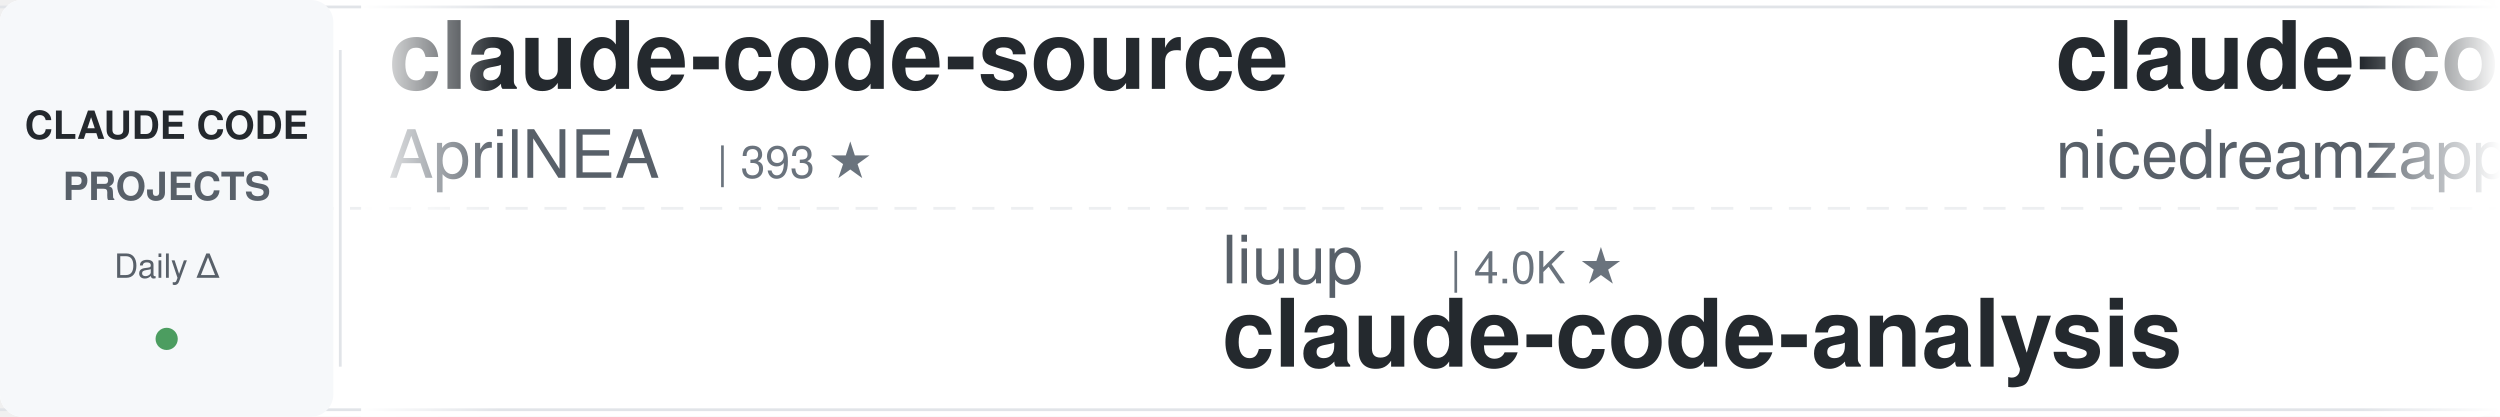
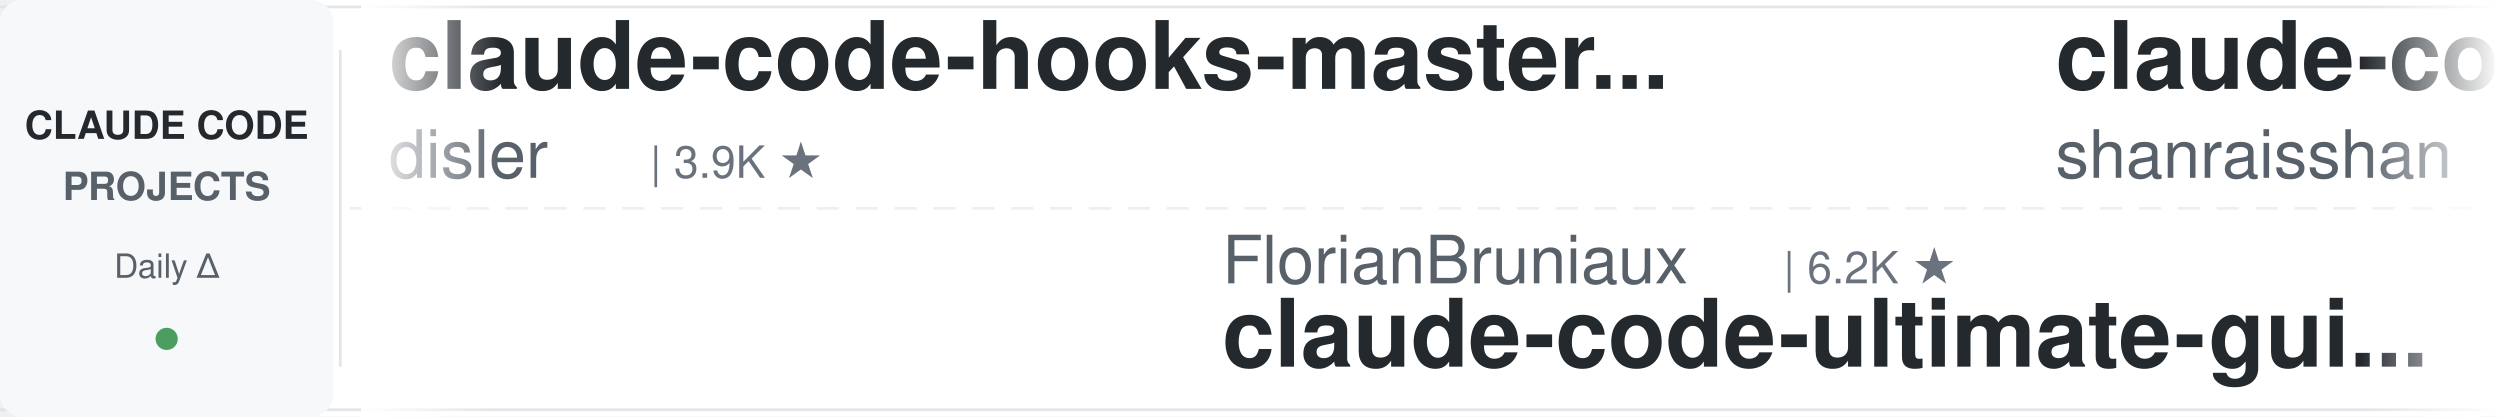
<svg xmlns="http://www.w3.org/2000/svg" width="900" height="150">
  <defs>
    <linearGradient id="leftFade" x1="0%" y1="0%" x2="100%" y2="0%">
      <stop offset="0%" style="stop-color:#ffffff;stop-opacity:1" />
      <stop offset="100%" style="stop-color:#ffffff;stop-opacity:0" />
    </linearGradient>
    <linearGradient id="rightFade" x1="0%" y1="0%" x2="100%" y2="0%">
      <stop offset="0%" style="stop-color:#ffffff;stop-opacity:0" />
      <stop offset="100%" style="stop-color:#ffffff;stop-opacity:1" />
    </linearGradient>
  </defs>
  <rect width="900" height="150" fill="#ffffff" rx="8" />
  <rect x="0" y="2" width="900" height="1" fill="#e1e4e8" />
  <rect x="0" y="147" width="900" height="1" fill="#e1e4e8" />
  <line x1="0" y1="75" x2="900" y2="75" stroke="#e1e4e8" stroke-width="1" stroke-dasharray="8 6" opacity="0.6" />
  <rect x="0" y="0" width="120" height="150" fill="#f6f8fa" rx="8" />
  <text x="60" y="50" font-family="-apple-system, BlinkMacSystemFont, 'Segoe UI', Helvetica, Arial, sans-serif" font-size="14" font-weight="600" fill="#24292e" text-anchor="middle">CLAUDE CODE</text>
  <text x="60" y="72" font-family="-apple-system, BlinkMacSystemFont, 'Segoe UI', Helvetica, Arial, sans-serif" font-size="14" font-weight="600" fill="#586069" text-anchor="middle">PROJECTS</text>
  <text x="60" y="100" font-family="-apple-system, BlinkMacSystemFont, 'Segoe UI', Helvetica, Arial, sans-serif" font-size="12" font-weight="500" fill="#586069" text-anchor="middle">Daily Δ</text>
  <circle cx="60" cy="122" r="4" fill="#22863a" opacity="0.8" />
  <rect x="122" y="18" width="1" height="114" fill="#e1e4e8" />
  <clipPath id="tickerClip">
    <rect x="130" y="0" width="770" height="150" />
  </clipPath>
  <g clip-path="url(#tickerClip)">
    <g id="tickerItems">
      <animateTransform attributeName="transform" attributeType="XML" type="translate" from="0 0" to="-3000 0" dur="54s" repeatCount="indefinite" />
      <g transform="translate(0, 0)">
-         <text x="140" y="32" font-family="-apple-system, BlinkMacSystemFont, 'Segoe UI', Helvetica, Arial, sans-serif" font-size="34" font-weight="600" fill="#24292e">claude-code-source</text>
-         <text x="140" y="64" font-family="-apple-system, BlinkMacSystemFont, 'Segoe UI', Helvetica, Arial, sans-serif" font-size="24" font-weight="400" fill="#586069">AprilNEA</text>
-         <text x="258" y="64" font-family="-apple-system, BlinkMacSystemFont, 'Segoe UI', Helvetica, Arial, sans-serif" font-size="16" font-weight="500" fill="#6a737d">| 393 ★</text>
+         <text x="140" y="32" font-family="-apple-system, BlinkMacSystemFont, 'Segoe UI', Helvetica, Arial, sans-serif" font-size="34" font-weight="600" fill="#24292e">claude-code-hooks-master...</text>
+         <text x="140" y="64" font-family="-apple-system, BlinkMacSystemFont, 'Segoe UI', Helvetica, Arial, sans-serif" font-size="24" font-weight="400" fill="#586069">disler</text>
+         <text x="234" y="64" font-family="-apple-system, BlinkMacSystemFont, 'Segoe UI', Helvetica, Arial, sans-serif" font-size="16" font-weight="500" fill="#6a737d">| 3.9K ★</text>
      </g>
      <g transform="translate(300, 0)">
-         <text x="140" y="102" font-family="-apple-system, BlinkMacSystemFont, 'Segoe UI', Helvetica, Arial, sans-serif" font-size="24" font-weight="400" fill="#586069">liuup</text>
-         <text x="222" y="102" font-family="-apple-system, BlinkMacSystemFont, 'Segoe UI', Helvetica, Arial, sans-serif" font-size="16" font-weight="500" fill="#6a737d">| 4.0K ★</text>
-         <text x="140" y="132" font-family="-apple-system, BlinkMacSystemFont, 'Segoe UI', Helvetica, Arial, sans-serif" font-size="34" font-weight="600" fill="#24292e">claude-code-analysis</text>
+         <text x="140" y="102" font-family="-apple-system, BlinkMacSystemFont, 'Segoe UI', Helvetica, Arial, sans-serif" font-size="24" font-weight="400" fill="#586069">FlorianBruniaux</text>
+         <text x="342" y="102" font-family="-apple-system, BlinkMacSystemFont, 'Segoe UI', Helvetica, Arial, sans-serif" font-size="16" font-weight="500" fill="#6a737d">| 6.2K ★</text>
+         <text x="140" y="132" font-family="-apple-system, BlinkMacSystemFont, 'Segoe UI', Helvetica, Arial, sans-serif" font-size="34" font-weight="600" fill="#24292e">claude-code-ultimate-gui...</text>
      </g>
      <g transform="translate(600, 0)">
-         <text x="140" y="32" font-family="-apple-system, BlinkMacSystemFont, 'Segoe UI', Helvetica, Arial, sans-serif" font-size="34" font-weight="600" fill="#24292e">claude-code-local</text>
-         <text x="140" y="64" font-family="-apple-system, BlinkMacSystemFont, 'Segoe UI', Helvetica, Arial, sans-serif" font-size="24" font-weight="400" fill="#586069">nicedreamzapp</text>
-         <text x="318" y="64" font-family="-apple-system, BlinkMacSystemFont, 'Segoe UI', Helvetica, Arial, sans-serif" font-size="16" font-weight="500" fill="#6a737d">| 3.4K ★</text>
+         <text x="140" y="32" font-family="-apple-system, BlinkMacSystemFont, 'Segoe UI', Helvetica, Arial, sans-serif" font-size="34" font-weight="600" fill="#24292e">claude-code-best-practic...</text>
+         <text x="140" y="64" font-family="-apple-system, BlinkMacSystemFont, 'Segoe UI', Helvetica, Arial, sans-serif" font-size="24" font-weight="400" fill="#586069">shanraisshan</text>
+         <text x="306" y="64" font-family="-apple-system, BlinkMacSystemFont, 'Segoe UI', Helvetica, Arial, sans-serif" font-size="16" font-weight="500" fill="#6a737d">| 67.5K ★</text>
      </g>
      <g transform="translate(900, 0)">
-         <text x="140" y="102" font-family="-apple-system, BlinkMacSystemFont, 'Segoe UI', Helvetica, Arial, sans-serif" font-size="24" font-weight="400" fill="#586069">shanraisshan</text>
-         <text x="306" y="102" font-family="-apple-system, BlinkMacSystemFont, 'Segoe UI', Helvetica, Arial, sans-serif" font-size="16" font-weight="500" fill="#6a737d">| 67.5K ★</text>
-         <text x="140" y="132" font-family="-apple-system, BlinkMacSystemFont, 'Segoe UI', Helvetica, Arial, sans-serif" font-size="34" font-weight="600" fill="#24292e">claude-code-best-practic...</text>
+         <text x="140" y="102" font-family="-apple-system, BlinkMacSystemFont, 'Segoe UI', Helvetica, Arial, sans-serif" font-size="24" font-weight="400" fill="#586069">lintsinghua</text>
+         <text x="294" y="102" font-family="-apple-system, BlinkMacSystemFont, 'Segoe UI', Helvetica, Arial, sans-serif" font-size="16" font-weight="500" fill="#6a737d">| 4.3K ★</text>
+         <text x="140" y="132" font-family="-apple-system, BlinkMacSystemFont, 'Segoe UI', Helvetica, Arial, sans-serif" font-size="34" font-weight="600" fill="#24292e">claude-code-book</text>
      </g>
      <g transform="translate(1200, 0)">
-         <text x="140" y="32" font-family="-apple-system, BlinkMacSystemFont, 'Segoe UI', Helvetica, Arial, sans-serif" font-size="34" font-weight="600" fill="#24292e">Open-ClaudeCode</text>
-         <text x="140" y="64" font-family="-apple-system, BlinkMacSystemFont, 'Segoe UI', Helvetica, Arial, sans-serif" font-size="24" font-weight="400" fill="#586069">LING71671</text>
-         <text x="270" y="64" font-family="-apple-system, BlinkMacSystemFont, 'Segoe UI', Helvetica, Arial, sans-serif" font-size="16" font-weight="500" fill="#6a737d">| 965 ★</text>
+         <text x="140" y="32" font-family="-apple-system, BlinkMacSystemFont, 'Segoe UI', Helvetica, Arial, sans-serif" font-size="34" font-weight="600" fill="#24292e">claude-code-system-promp...</text>
+         <text x="140" y="64" font-family="-apple-system, BlinkMacSystemFont, 'Segoe UI', Helvetica, Arial, sans-serif" font-size="24" font-weight="400" fill="#586069">Piebald-AI</text>
+         <text x="282" y="64" font-family="-apple-system, BlinkMacSystemFont, 'Segoe UI', Helvetica, Arial, sans-serif" font-size="16" font-weight="500" fill="#6a737d">| 12.9K ★</text>
      </g>
      <g transform="translate(1500, 0)">
-         <text x="140" y="102" font-family="-apple-system, BlinkMacSystemFont, 'Segoe UI', Helvetica, Arial, sans-serif" font-size="24" font-weight="400" fill="#586069">ponponon</text>
-         <text x="258" y="102" font-family="-apple-system, BlinkMacSystemFont, 'Segoe UI', Helvetica, Arial, sans-serif" font-size="16" font-weight="500" fill="#6a737d">| 2.3K ★</text>
-         <text x="140" y="132" font-family="-apple-system, BlinkMacSystemFont, 'Segoe UI', Helvetica, Arial, sans-serif" font-size="34" font-weight="600" fill="#24292e">claude_code_src</text>
+         <text x="140" y="102" font-family="-apple-system, BlinkMacSystemFont, 'Segoe UI', Helvetica, Arial, sans-serif" font-size="24" font-weight="400" fill="#586069">affaan-m</text>
+         <text x="258" y="102" font-family="-apple-system, BlinkMacSystemFont, 'Segoe UI', Helvetica, Arial, sans-serif" font-size="16" font-weight="500" fill="#6a737d">| 279.3K ★</text>
+         <text x="140" y="132" font-family="-apple-system, BlinkMacSystemFont, 'Segoe UI', Helvetica, Arial, sans-serif" font-size="34" font-weight="600" fill="#24292e">ECC</text>
      </g>
      <g transform="translate(1800, 0)">
-         <text x="140" y="32" font-family="-apple-system, BlinkMacSystemFont, 'Segoe UI', Helvetica, Arial, sans-serif" font-size="34" font-weight="600" fill="#24292e">free-claude-code</text>
-         <text x="140" y="64" font-family="-apple-system, BlinkMacSystemFont, 'Segoe UI', Helvetica, Arial, sans-serif" font-size="24" font-weight="400" fill="#586069">Alishahryar1</text>
-         <text x="306" y="64" font-family="-apple-system, BlinkMacSystemFont, 'Segoe UI', Helvetica, Arial, sans-serif" font-size="16" font-weight="500" fill="#6a737d">| 60.5K ★</text>
+         <text x="140" y="32" font-family="-apple-system, BlinkMacSystemFont, 'Segoe UI', Helvetica, Arial, sans-serif" font-size="34" font-weight="600" fill="#24292e">claude_codex_bridge</text>
+         <text x="140" y="64" font-family="-apple-system, BlinkMacSystemFont, 'Segoe UI', Helvetica, Arial, sans-serif" font-size="24" font-weight="400" fill="#586069">SeemSeam</text>
+         <text x="258" y="64" font-family="-apple-system, BlinkMacSystemFont, 'Segoe UI', Helvetica, Arial, sans-serif" font-size="16" font-weight="500" fill="#6a737d">| 3.6K ★</text>
      </g>
      <g transform="translate(2100, 0)">
-         <text x="140" y="102" font-family="-apple-system, BlinkMacSystemFont, 'Segoe UI', Helvetica, Arial, sans-serif" font-size="24" font-weight="400" fill="#586069">https-deeplearning-ai</text>
-         <text x="414" y="102" font-family="-apple-system, BlinkMacSystemFont, 'Segoe UI', Helvetica, Arial, sans-serif" font-size="16" font-weight="500" fill="#6a737d">| 556 ★</text>
-         <text x="140" y="132" font-family="-apple-system, BlinkMacSystemFont, 'Segoe UI', Helvetica, Arial, sans-serif" font-size="34" font-weight="600" fill="#24292e">sc-claude-code-files</text>
+         <text x="140" y="102" font-family="-apple-system, BlinkMacSystemFont, 'Segoe UI', Helvetica, Arial, sans-serif" font-size="24" font-weight="400" fill="#586069">anthropics</text>
+         <text x="282" y="102" font-family="-apple-system, BlinkMacSystemFont, 'Segoe UI', Helvetica, Arial, sans-serif" font-size="16" font-weight="500" fill="#6a737d">| 9.5K ★</text>
+         <text x="140" y="132" font-family="-apple-system, BlinkMacSystemFont, 'Segoe UI', Helvetica, Arial, sans-serif" font-size="34" font-weight="600" fill="#24292e">claude-code-action</text>
      </g>
      <g transform="translate(2400, 0)">
-         <text x="140" y="32" font-family="-apple-system, BlinkMacSystemFont, 'Segoe UI', Helvetica, Arial, sans-serif" font-size="34" font-weight="600" fill="#24292e">claude-code-engineering</text>
-         <text x="140" y="64" font-family="-apple-system, BlinkMacSystemFont, 'Segoe UI', Helvetica, Arial, sans-serif" font-size="24" font-weight="400" fill="#586069">huangjia2019</text>
-         <text x="306" y="64" font-family="-apple-system, BlinkMacSystemFont, 'Segoe UI', Helvetica, Arial, sans-serif" font-size="16" font-weight="500" fill="#6a737d">| 1.1K ★</text>
+         <text x="140" y="32" font-family="-apple-system, BlinkMacSystemFont, 'Segoe UI', Helvetica, Arial, sans-serif" font-size="34" font-weight="600" fill="#24292e">claude-code-harness</text>
+         <text x="140" y="64" font-family="-apple-system, BlinkMacSystemFont, 'Segoe UI', Helvetica, Arial, sans-serif" font-size="24" font-weight="400" fill="#586069">Chachamaru127</text>
+         <text x="318" y="64" font-family="-apple-system, BlinkMacSystemFont, 'Segoe UI', Helvetica, Arial, sans-serif" font-size="16" font-weight="500" fill="#6a737d">| 3.2K ★</text>
      </g>
      <g transform="translate(2700, 0)">
-         <text x="140" y="102" font-family="-apple-system, BlinkMacSystemFont, 'Segoe UI', Helvetica, Arial, sans-serif" font-size="24" font-weight="400" fill="#586069">daymade</text>
-         <text x="246" y="102" font-family="-apple-system, BlinkMacSystemFont, 'Segoe UI', Helvetica, Arial, sans-serif" font-size="16" font-weight="500" fill="#6a737d">| 1.5K ★</text>
-         <text x="140" y="132" font-family="-apple-system, BlinkMacSystemFont, 'Segoe UI', Helvetica, Arial, sans-serif" font-size="34" font-weight="600" fill="#24292e">claude-code-skills</text>
+         <text x="140" y="102" font-family="-apple-system, BlinkMacSystemFont, 'Segoe UI', Helvetica, Arial, sans-serif" font-size="24" font-weight="400" fill="#586069">ccplugins</text>
+         <text x="270" y="102" font-family="-apple-system, BlinkMacSystemFont, 'Segoe UI', Helvetica, Arial, sans-serif" font-size="16" font-weight="500" fill="#6a737d">| 972 ★</text>
+         <text x="140" y="132" font-family="-apple-system, BlinkMacSystemFont, 'Segoe UI', Helvetica, Arial, sans-serif" font-size="34" font-weight="600" fill="#24292e">awesome-claude-code-plug...</text>
      </g>
      <g transform="translate(3000, 0)">
-         <text x="140" y="32" font-family="-apple-system, BlinkMacSystemFont, 'Segoe UI', Helvetica, Arial, sans-serif" font-size="34" font-weight="600" fill="#24292e">claude-code-source</text>
-         <text x="140" y="64" font-family="-apple-system, BlinkMacSystemFont, 'Segoe UI', Helvetica, Arial, sans-serif" font-size="24" font-weight="400" fill="#586069">AprilNEA</text>
-         <text x="258" y="64" font-family="-apple-system, BlinkMacSystemFont, 'Segoe UI', Helvetica, Arial, sans-serif" font-size="16" font-weight="500" fill="#6a737d">| 393 ★</text>
+         <text x="140" y="32" font-family="-apple-system, BlinkMacSystemFont, 'Segoe UI', Helvetica, Arial, sans-serif" font-size="34" font-weight="600" fill="#24292e">claude-code-hooks-master...</text>
+         <text x="140" y="64" font-family="-apple-system, BlinkMacSystemFont, 'Segoe UI', Helvetica, Arial, sans-serif" font-size="24" font-weight="400" fill="#586069">disler</text>
+         <text x="234" y="64" font-family="-apple-system, BlinkMacSystemFont, 'Segoe UI', Helvetica, Arial, sans-serif" font-size="16" font-weight="500" fill="#6a737d">| 3.9K ★</text>
      </g>
      <g transform="translate(3300, 0)">
-         <text x="140" y="102" font-family="-apple-system, BlinkMacSystemFont, 'Segoe UI', Helvetica, Arial, sans-serif" font-size="24" font-weight="400" fill="#586069">liuup</text>
-         <text x="222" y="102" font-family="-apple-system, BlinkMacSystemFont, 'Segoe UI', Helvetica, Arial, sans-serif" font-size="16" font-weight="500" fill="#6a737d">| 4.0K ★</text>
-         <text x="140" y="132" font-family="-apple-system, BlinkMacSystemFont, 'Segoe UI', Helvetica, Arial, sans-serif" font-size="34" font-weight="600" fill="#24292e">claude-code-analysis</text>
+         <text x="140" y="102" font-family="-apple-system, BlinkMacSystemFont, 'Segoe UI', Helvetica, Arial, sans-serif" font-size="24" font-weight="400" fill="#586069">FlorianBruniaux</text>
+         <text x="342" y="102" font-family="-apple-system, BlinkMacSystemFont, 'Segoe UI', Helvetica, Arial, sans-serif" font-size="16" font-weight="500" fill="#6a737d">| 6.2K ★</text>
+         <text x="140" y="132" font-family="-apple-system, BlinkMacSystemFont, 'Segoe UI', Helvetica, Arial, sans-serif" font-size="34" font-weight="600" fill="#24292e">claude-code-ultimate-gui...</text>
      </g>
      <g transform="translate(3600, 0)">
-         <text x="140" y="32" font-family="-apple-system, BlinkMacSystemFont, 'Segoe UI', Helvetica, Arial, sans-serif" font-size="34" font-weight="600" fill="#24292e">claude-code-local</text>
-         <text x="140" y="64" font-family="-apple-system, BlinkMacSystemFont, 'Segoe UI', Helvetica, Arial, sans-serif" font-size="24" font-weight="400" fill="#586069">nicedreamzapp</text>
-         <text x="318" y="64" font-family="-apple-system, BlinkMacSystemFont, 'Segoe UI', Helvetica, Arial, sans-serif" font-size="16" font-weight="500" fill="#6a737d">| 3.4K ★</text>
+         <text x="140" y="32" font-family="-apple-system, BlinkMacSystemFont, 'Segoe UI', Helvetica, Arial, sans-serif" font-size="34" font-weight="600" fill="#24292e">claude-code-best-practic...</text>
+         <text x="140" y="64" font-family="-apple-system, BlinkMacSystemFont, 'Segoe UI', Helvetica, Arial, sans-serif" font-size="24" font-weight="400" fill="#586069">shanraisshan</text>
+         <text x="306" y="64" font-family="-apple-system, BlinkMacSystemFont, 'Segoe UI', Helvetica, Arial, sans-serif" font-size="16" font-weight="500" fill="#6a737d">| 67.5K ★</text>
      </g>
      <g transform="translate(3900, 0)">
-         <text x="140" y="102" font-family="-apple-system, BlinkMacSystemFont, 'Segoe UI', Helvetica, Arial, sans-serif" font-size="24" font-weight="400" fill="#586069">shanraisshan</text>
-         <text x="306" y="102" font-family="-apple-system, BlinkMacSystemFont, 'Segoe UI', Helvetica, Arial, sans-serif" font-size="16" font-weight="500" fill="#6a737d">| 67.5K ★</text>
-         <text x="140" y="132" font-family="-apple-system, BlinkMacSystemFont, 'Segoe UI', Helvetica, Arial, sans-serif" font-size="34" font-weight="600" fill="#24292e">claude-code-best-practic...</text>
+         <text x="140" y="102" font-family="-apple-system, BlinkMacSystemFont, 'Segoe UI', Helvetica, Arial, sans-serif" font-size="24" font-weight="400" fill="#586069">lintsinghua</text>
+         <text x="294" y="102" font-family="-apple-system, BlinkMacSystemFont, 'Segoe UI', Helvetica, Arial, sans-serif" font-size="16" font-weight="500" fill="#6a737d">| 4.3K ★</text>
+         <text x="140" y="132" font-family="-apple-system, BlinkMacSystemFont, 'Segoe UI', Helvetica, Arial, sans-serif" font-size="34" font-weight="600" fill="#24292e">claude-code-book</text>
      </g>
    </g>
  </g>
  <rect x="130" y="0" width="50" height="150" fill="url(#leftFade)" />
  <rect x="850" y="0" width="50" height="150" fill="url(#rightFade)" />
</svg>
